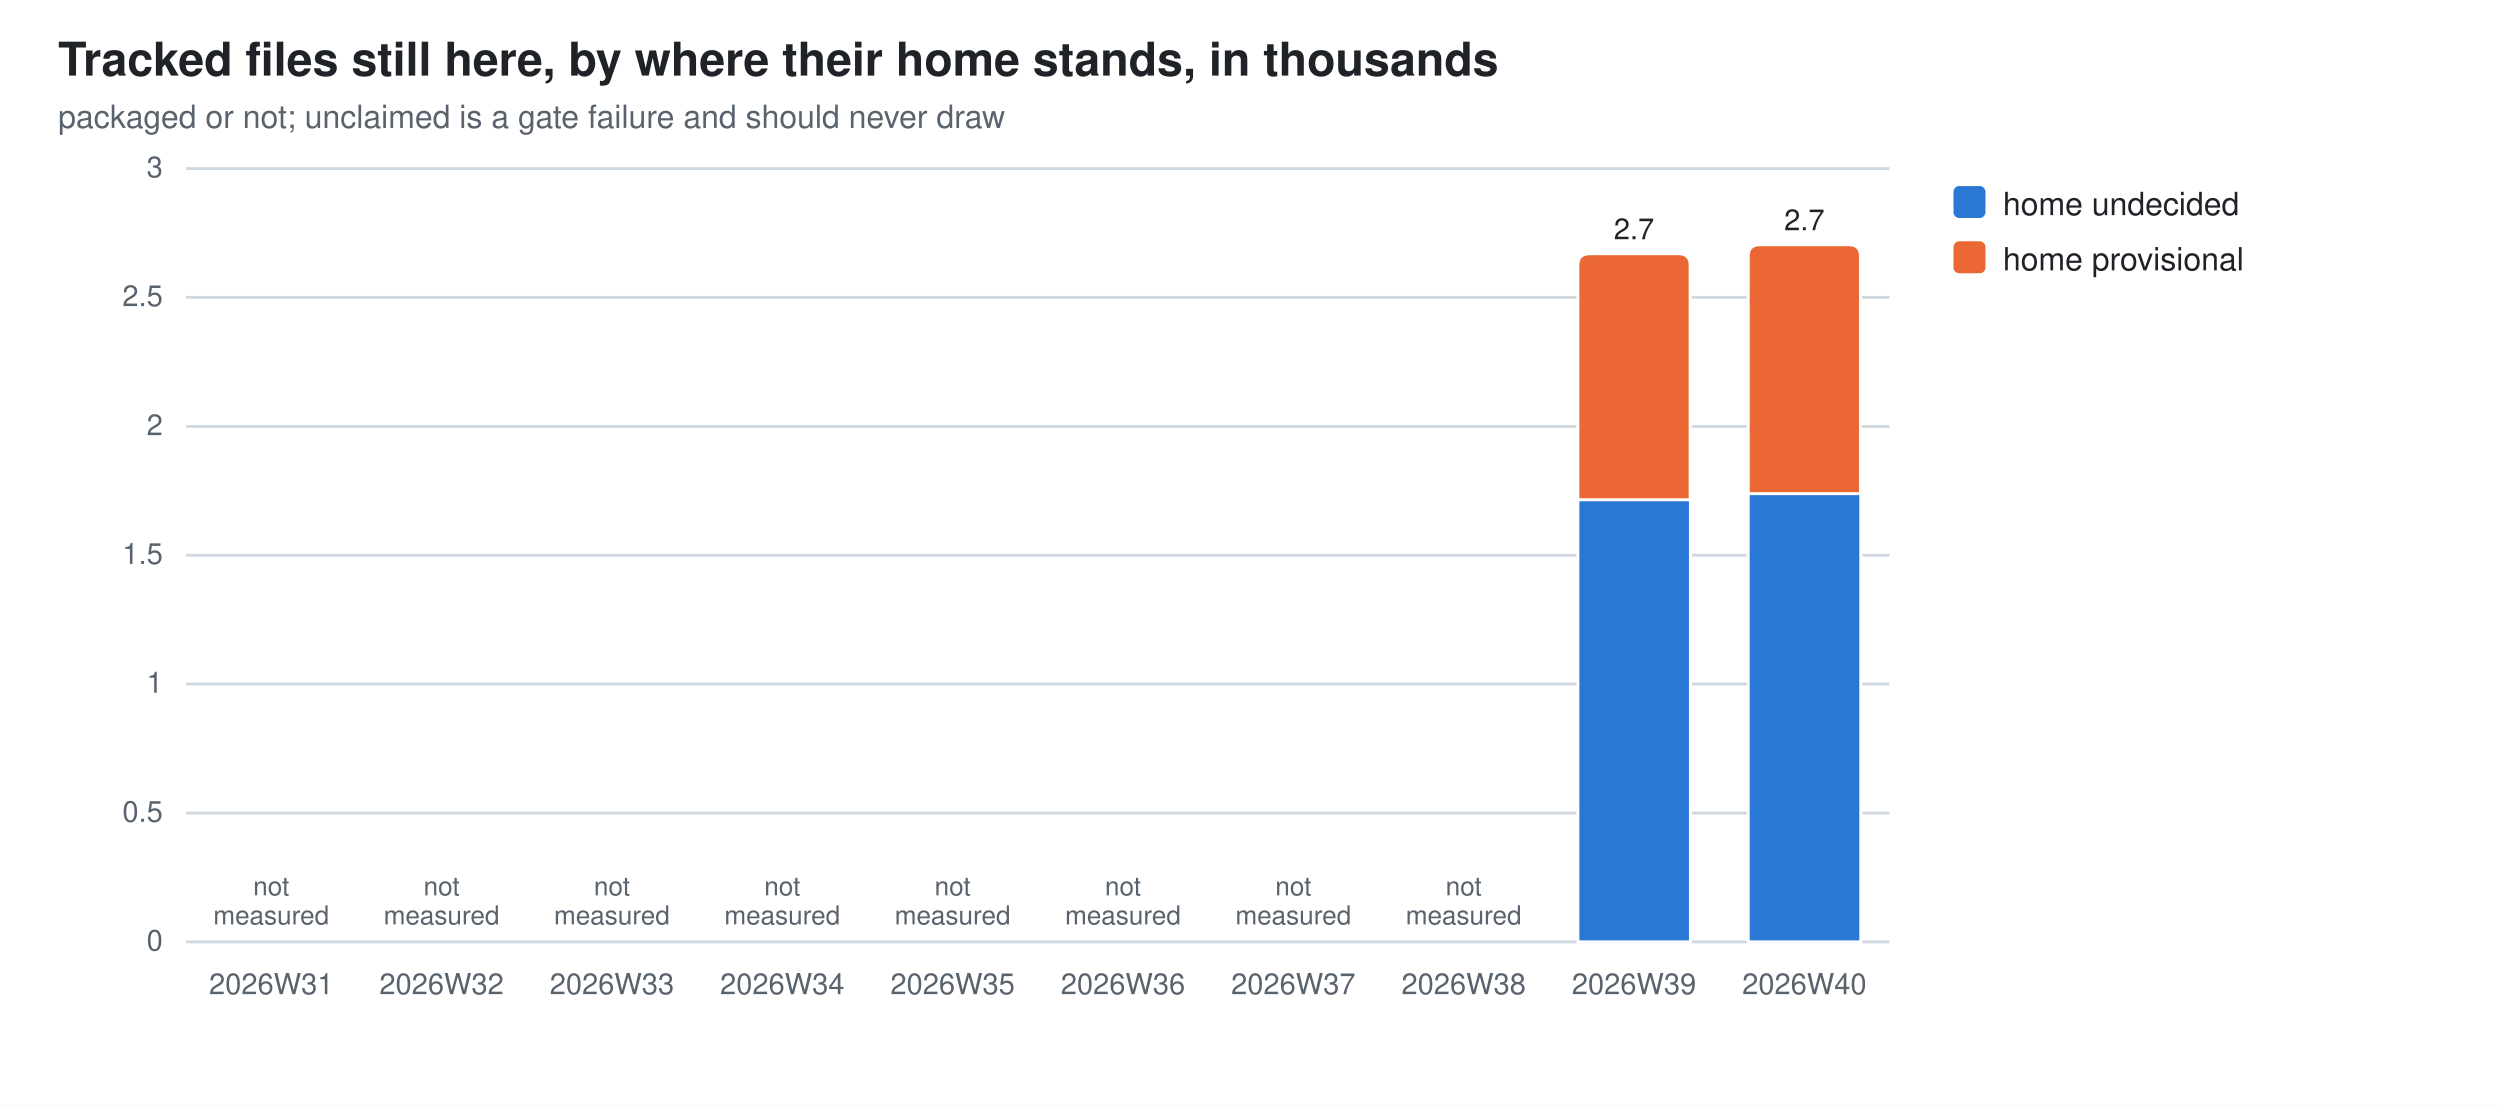
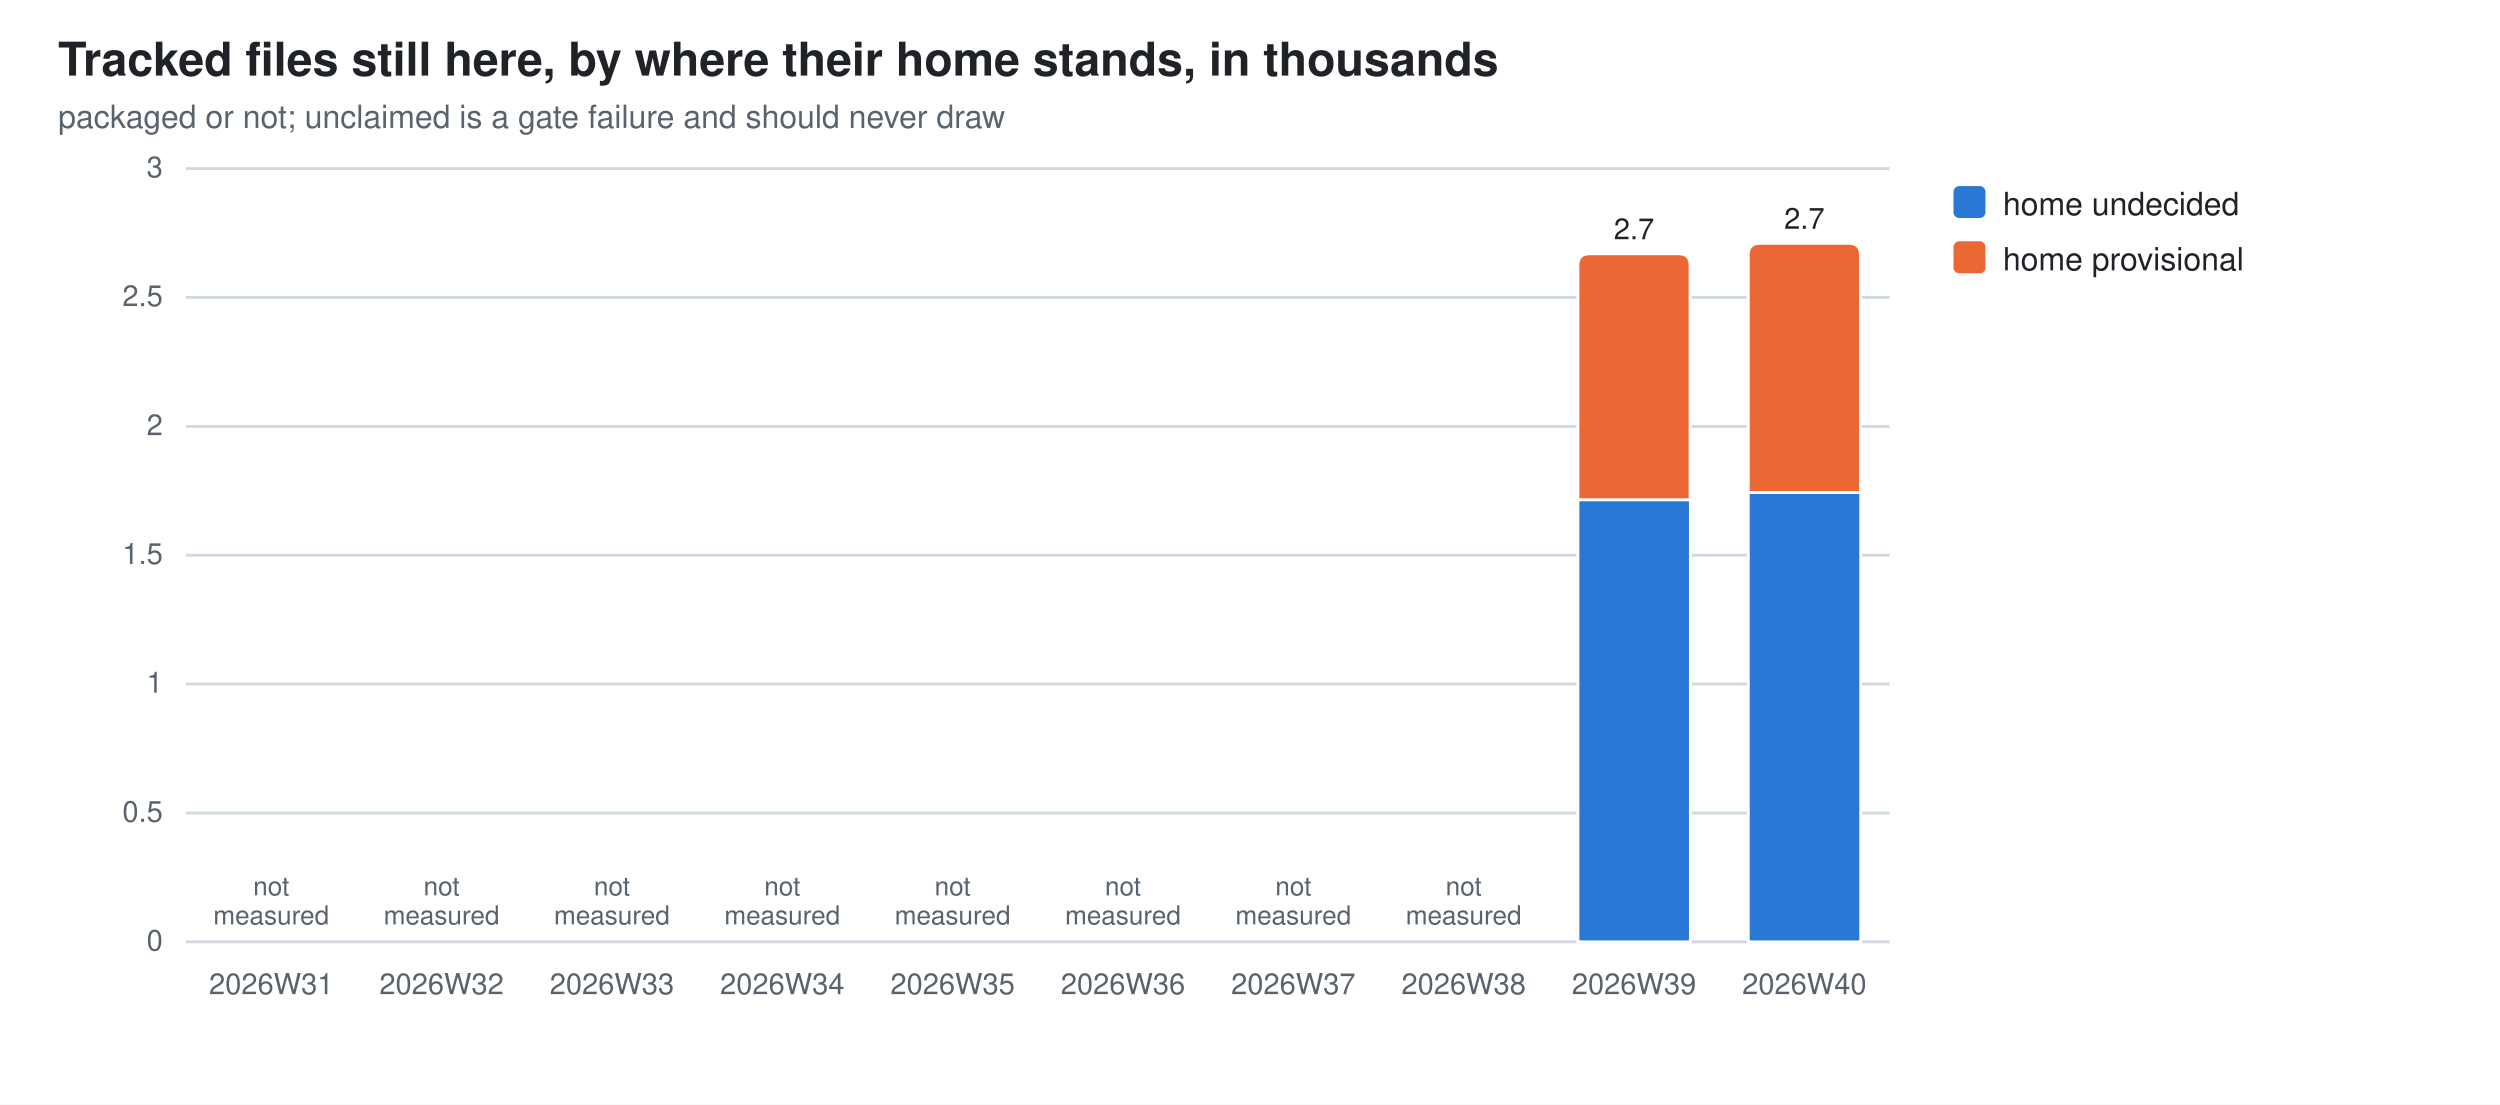
<svg xmlns="http://www.w3.org/2000/svg" width="860" height="380" viewBox="0 0 860 380" role="img" aria-label="Tracked files still here, by where their home stands, in thousands">
  <style>
  .bg{fill:#ffffff} .fg{fill:#1f2328} .mut{fill:#59636e} .grid{stroke:#d1d9e0}
  .seg{stroke:#ffffff;stroke-width:1}
  .val{paint-order:stroke;stroke:#ffffff;stroke-width:3px;stroke-linejoin:round}
  .s0{fill:#2a78d6}  .s1{fill:#eb6834}  .s2{fill:#1baf7a}  .s3{fill:#eda100}  .s4{fill:#e87ba4}  .s5{fill:#008300}  .s6{fill:#4a3aa7}  .s7{fill:#e34948}
  @media (prefers-color-scheme: dark){
    .bg{fill:#0d1117} .fg{fill:#e6edf3} .mut{fill:#9198a1} .grid{stroke:#30363d}
    .seg{stroke:#0d1117} .val{stroke:#0d1117} .s0{fill:#3987e5} .s1{fill:#d95926} .s2{fill:#199e70} .s3{fill:#c98500} .s4{fill:#d55181} .s5{fill:#008300} .s6{fill:#9085e9} .s7{fill:#e66767}}
  text{font-family:-apple-system,BlinkMacSystemFont,"Segoe UI",Helvetica,Arial,sans-serif}
</style>
  <rect class="bg" width="860" height="380" />
  <text class="fg" x="20" y="26" font-size="16" font-weight="600">Tracked files still here, by where their home stands, in thousands</text>
  <text class="mut" x="20" y="44" font-size="11">packaged or not; unclaimed is a gate failure and should never draw</text>
  <line class="grid" x1="64" y1="324.0" x2="650.0" y2="324.0" stroke-width="1" />
  <text class="mut" x="56" y="327.0" font-size="10" text-anchor="end">0</text>
  <line class="grid" x1="64" y1="279.7" x2="650.0" y2="279.7" stroke-width="1" />
  <text class="mut" x="56" y="282.7" font-size="10" text-anchor="end">0.5</text>
  <line class="grid" x1="64" y1="235.3" x2="650.0" y2="235.3" stroke-width="1" />
  <text class="mut" x="56" y="238.3" font-size="10" text-anchor="end">1</text>
  <line class="grid" x1="64" y1="191.0" x2="650.0" y2="191.0" stroke-width="1" />
  <text class="mut" x="56" y="194.0" font-size="10" text-anchor="end">1.5</text>
  <line class="grid" x1="64" y1="146.7" x2="650.0" y2="146.7" stroke-width="1" />
  <text class="mut" x="56" y="149.7" font-size="10" text-anchor="end">2</text>
  <line class="grid" x1="64" y1="102.3" x2="650.0" y2="102.3" stroke-width="1" />
  <text class="mut" x="56" y="105.3" font-size="10" text-anchor="end">2.5</text>
  <line class="grid" x1="64" y1="58.0" x2="650.0" y2="58.0" stroke-width="1" />
  <text class="mut" x="56" y="61.0" font-size="10" text-anchor="end">3</text>
  <text class="mut" x="93.3" y="342" font-size="10" text-anchor="middle">2026W31</text>
  <text class="mut" x="93.3" y="308.0" font-size="9" text-anchor="middle">not<tspan x="93.3" dy="10">measured</tspan>
  </text>
  <text class="mut" x="151.9" y="342" font-size="10" text-anchor="middle">2026W32</text>
  <text class="mut" x="151.9" y="308.0" font-size="9" text-anchor="middle">not<tspan x="151.9" dy="10">measured</tspan>
  </text>
  <text class="mut" x="210.5" y="342" font-size="10" text-anchor="middle">2026W33</text>
  <text class="mut" x="210.5" y="308.0" font-size="9" text-anchor="middle">not<tspan x="210.5" dy="10">measured</tspan>
  </text>
  <text class="mut" x="269.1" y="342" font-size="10" text-anchor="middle">2026W34</text>
  <text class="mut" x="269.1" y="308.0" font-size="9" text-anchor="middle">not<tspan x="269.1" dy="10">measured</tspan>
  </text>
  <text class="mut" x="327.7" y="342" font-size="10" text-anchor="middle">2026W35</text>
  <text class="mut" x="327.7" y="308.0" font-size="9" text-anchor="middle">not<tspan x="327.7" dy="10">measured</tspan>
  </text>
  <text class="mut" x="386.3" y="342" font-size="10" text-anchor="middle">2026W36</text>
  <text class="mut" x="386.3" y="308.0" font-size="9" text-anchor="middle">not<tspan x="386.3" dy="10">measured</tspan>
  </text>
  <text class="mut" x="444.9" y="342" font-size="10" text-anchor="middle">2026W37</text>
  <text class="mut" x="444.9" y="308.0" font-size="9" text-anchor="middle">not<tspan x="444.9" dy="10">measured</tspan>
  </text>
  <text class="mut" x="503.5" y="342" font-size="10" text-anchor="middle">2026W38</text>
  <text class="mut" x="503.5" y="308.0" font-size="9" text-anchor="middle">not<tspan x="503.5" dy="10">measured</tspan>
  </text>
  <rect class="seg s0" x="542.8" y="171.9" width="38.7" height="152.1" />
  <path class="seg s1" d="M542.8,171.9 V91.3 Q542.8,87.3 546.8,87.3 H577.4 Q581.4,87.3 581.4,91.3 V171.9 Z" />
  <text class="mut" x="562.1" y="342" font-size="10" text-anchor="middle">2026W39</text>
  <text class="fg val" x="562.1" y="82.3" font-size="10" text-anchor="middle">2.7</text>
-   <rect class="seg s0" x="601.4" y="169.8" width="38.7" height="154.2" />
-   <path class="seg s1" d="M601.4,169.8 V88.2 Q601.4,84.2 605.4,84.2 H636.0 Q640.0,84.2 640.0,88.2 V169.8 Z" />
+   <rect class="seg s0" x="601.4" y="169.4" width="38.7" height="154.6" />
+   <path class="seg s1" d="M601.4,169.4 V87.7 Q601.4,83.7 605.4,83.7 H636.0 Q640.0,83.7 640.0,87.7 V169.4 Z" />
  <text class="mut" x="620.7" y="342" font-size="10" text-anchor="middle">2026W40</text>
-   <text class="fg val" x="620.7" y="79.2" font-size="10" text-anchor="middle">2.7</text>
+   <text class="fg val" x="620.7" y="78.7" font-size="10" text-anchor="middle">2.7</text>
  <rect class="s0" x="672" y="64" width="11" height="11" rx="2" />
  <text class="fg" y="74" font-size="11">
    <tspan x="689" dy="0">home undecided</tspan>
  </text>
  <rect class="s1" x="672" y="83" width="11" height="11" rx="2" />
  <text class="fg" y="93" font-size="11">
    <tspan x="689" dy="0">home provisional</tspan>
  </text>
</svg>
